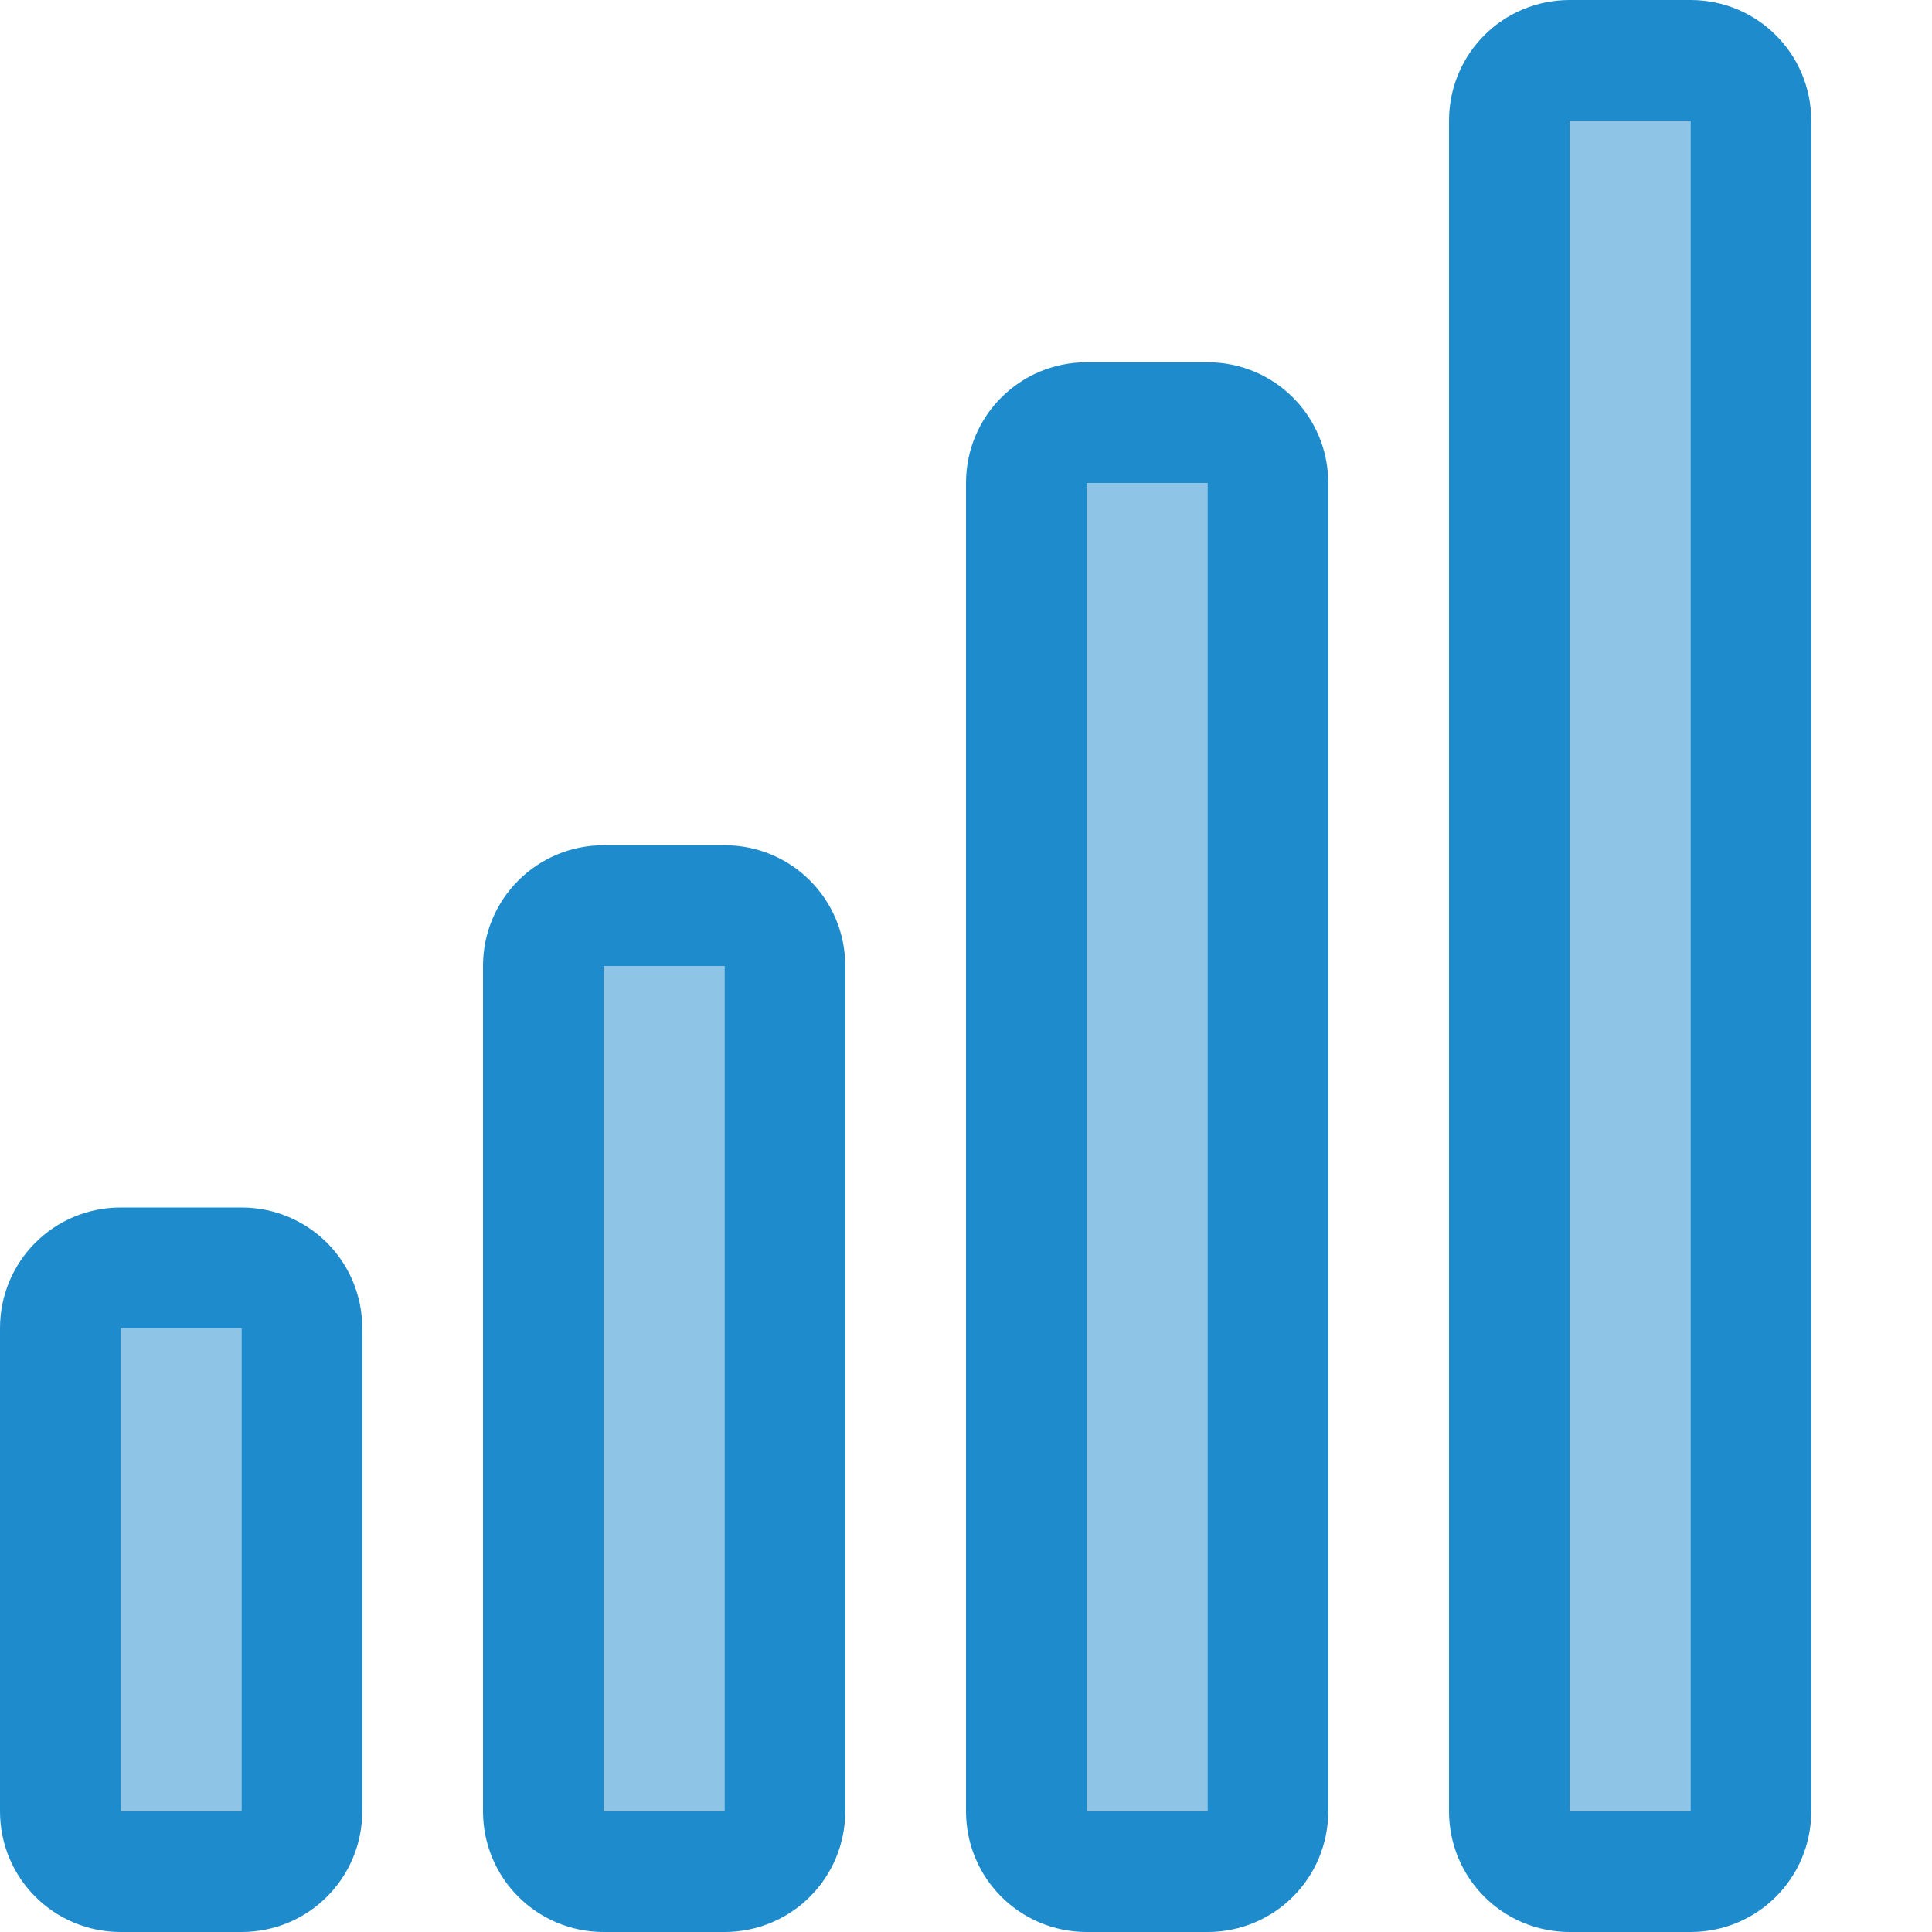
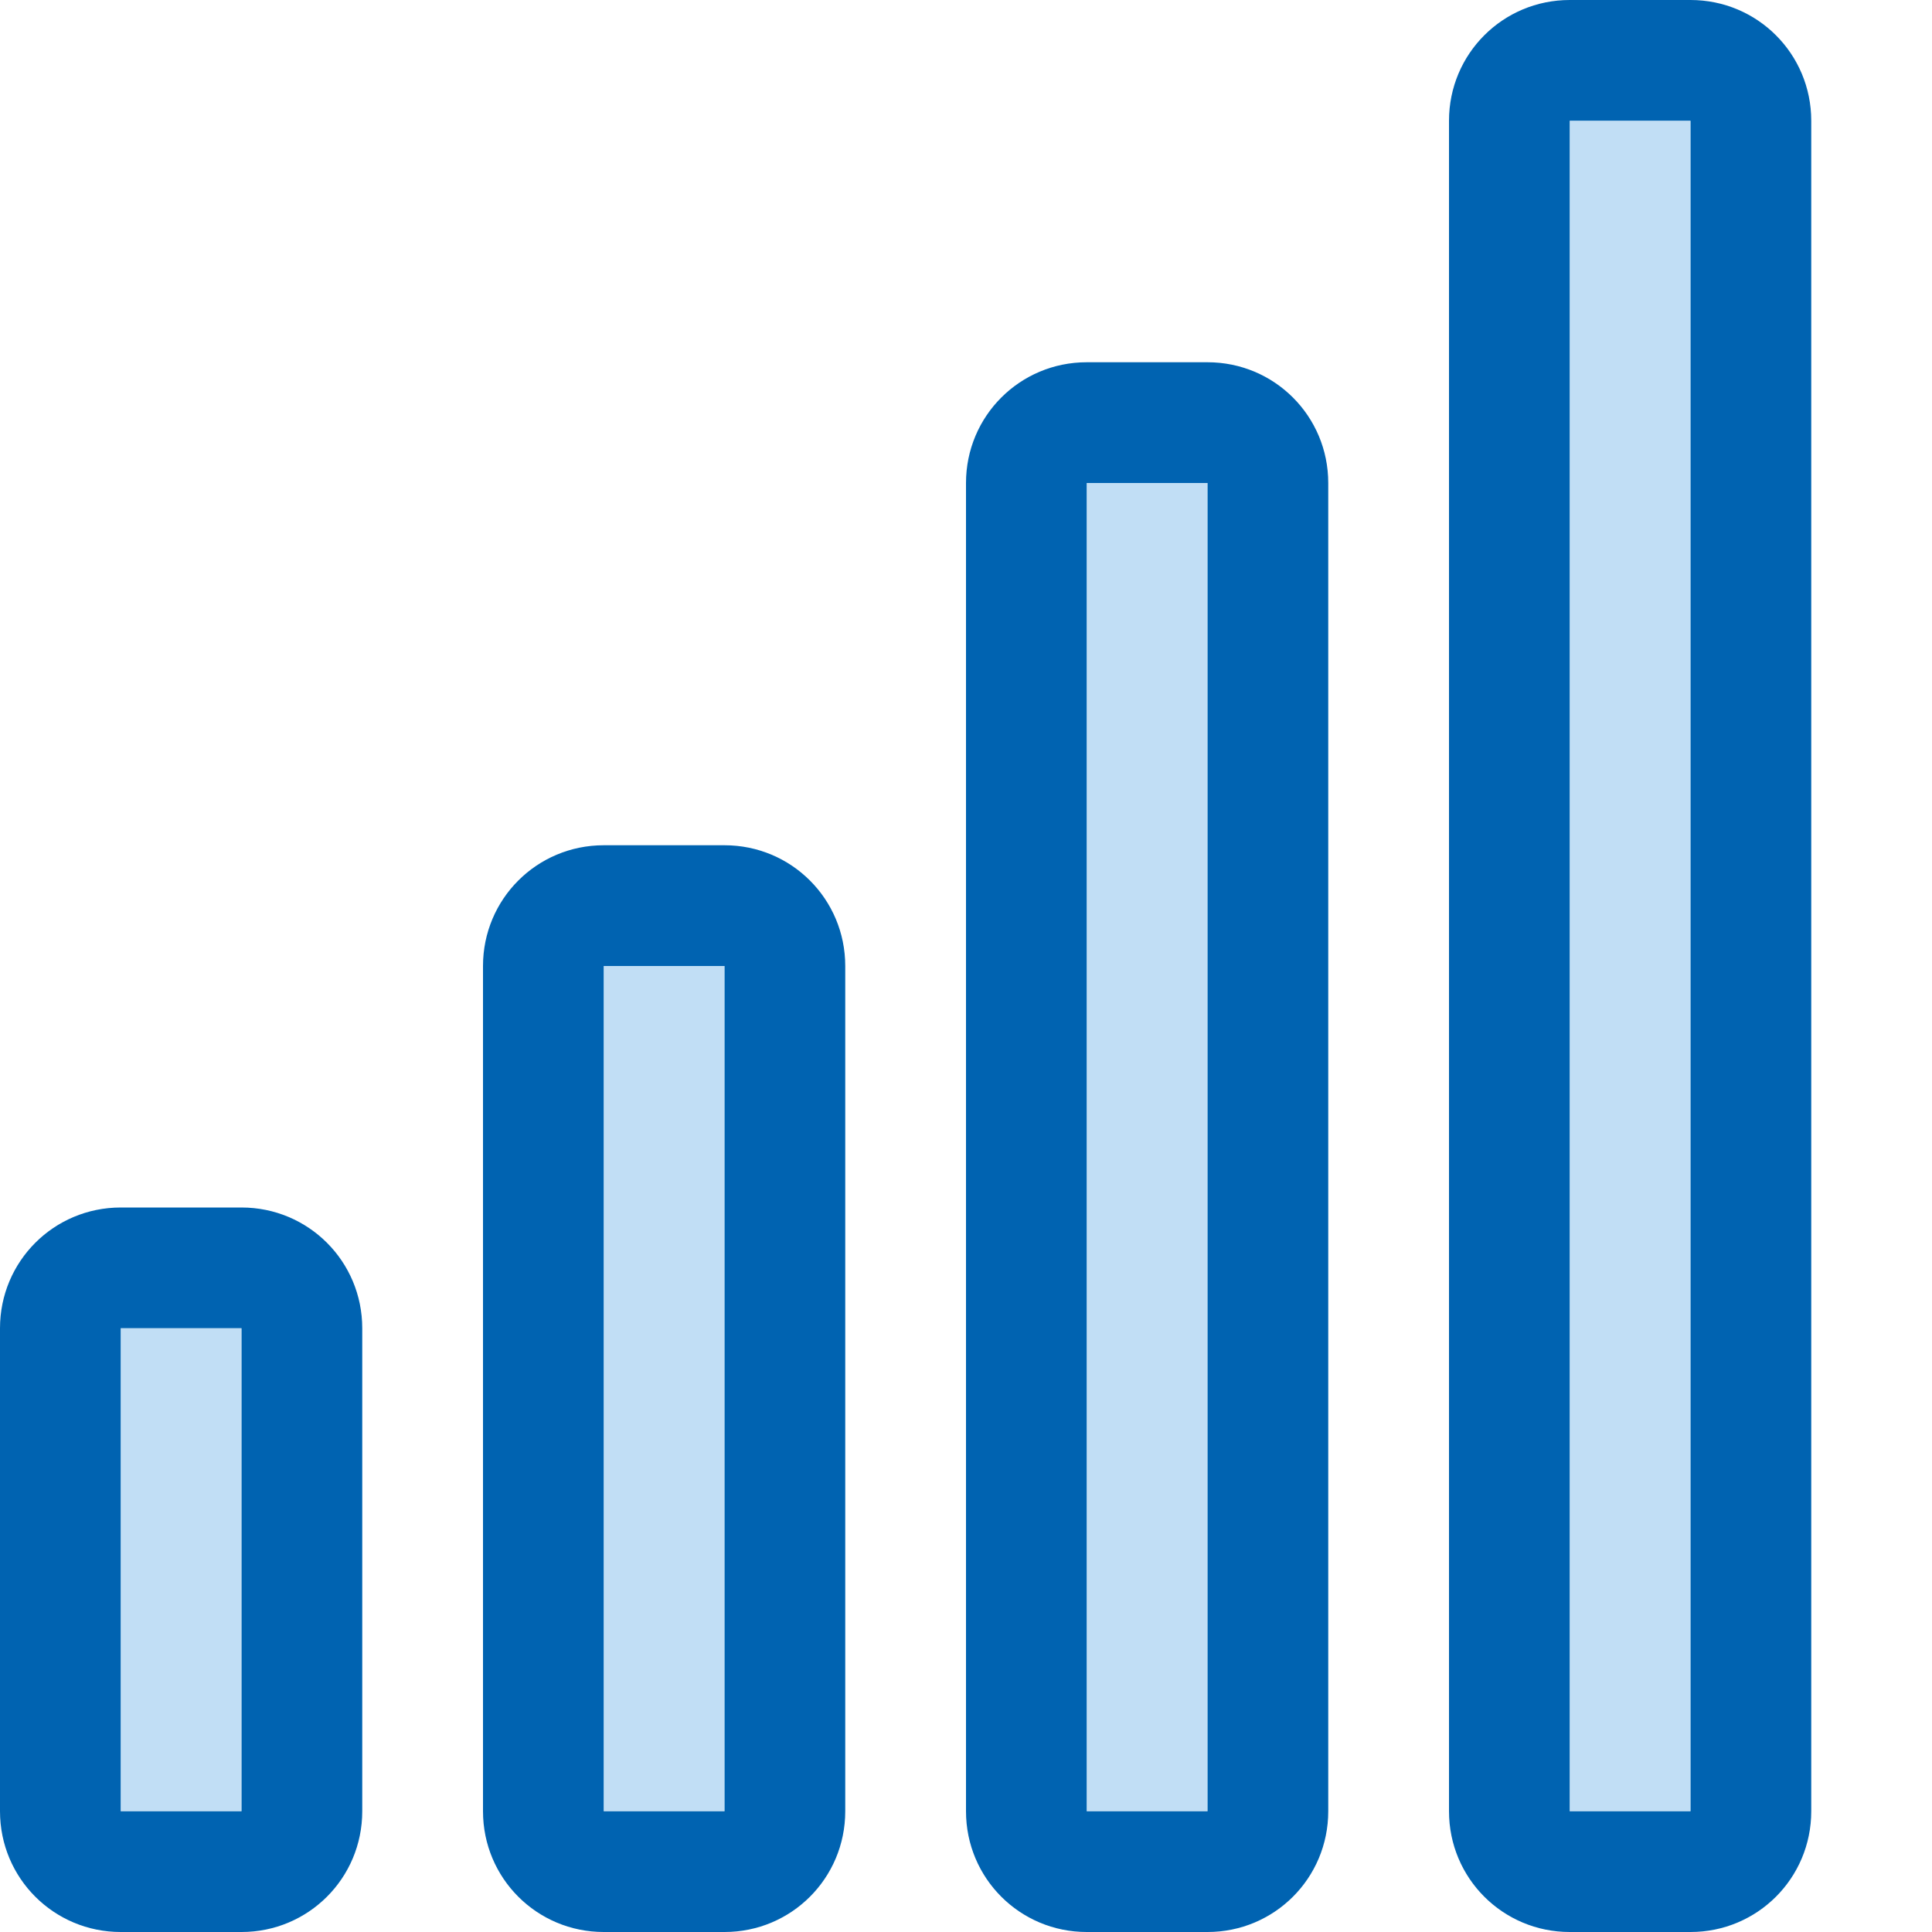
- <svg xmlns="http://www.w3.org/2000/svg" viewBox="0 0 16 16">/&gt;<g fill="#1e8bcd">
-     <path d="m1 10c-.554 0-1 .446-1 1v4c0 .554.446 1 1 1h1c.554 0 1-.446 1-1v-4c0-.554-.446-1-1-1zm0 1h1v4h-1z" />
-     <path d="m1 11h1v4h-1z" opacity=".5" />
-     <path d="m5 7c-.554 0-1 .446-1 1v7c0 .554.446 1 1 1h1c.554 0 1-.446 1-1v-7c0-.554-.446-1-1-1zm0 1h1v7h-1z" />
-     <path d="m5 8h1v7h-1z" opacity=".5" />
-     <path d="m9 3c-.554 0-1 .446-1 1v11c0 .554.446 1 1 1h1c.554 0 1-.446 1-1v-11c0-.554-.446-1-1-1zm0 1h1v11h-1z" />
-     <path d="m9 4h1v11h-1z" opacity=".5" />
-     <path d="m13 0c-.554 0-1 .446-1 1v14c0 .554.446 1 1 1h1c.554 0 1-.446 1-1v-14c0-.554-.446-1-1-1zm0 1h1v14h-1z" />
-     <path d="m13 1h1v14h-1z" opacity=".5" />
+ <svg xmlns="http://www.w3.org/2000/svg" viewBox="0 0 16 16">
+ /&amp;gt;<g fill="#1e8bcd">
+     <path d="m1 10c-.554 0-1 .446-1 1v4c0 .554.446 1 1 1h1c.554 0 1-.446 1-1v-4c0-.554-.446-1-1-1zm0 1h1v4h-1z" fill="#0063b1" />
+     <path d="m1 11h1v4h-1z" fill="#83beec" opacity=".5" />
+     <path d="m5 7c-.554 0-1 .446-1 1v7c0 .554.446 1 1 1h1c.554 0 1-.446 1-1v-7c0-.554-.446-1-1-1zm0 1h1v7h-1z" fill="#0063b1" />
+     <path d="m5 8h1v7h-1z" fill="#83beec" opacity=".5" />
+     <path d="m9 3c-.554 0-1 .446-1 1v11c0 .554.446 1 1 1h1c.554 0 1-.446 1-1v-11c0-.554-.446-1-1-1zm0 1h1v11h-1z" fill="#0063b1" />
+     <path d="m9 4h1v11h-1z" fill="#83beec" opacity=".5" />
+     <path d="m13 0c-.554 0-1 .446-1 1v14c0 .554.446 1 1 1h1c.554 0 1-.446 1-1v-14c0-.554-.446-1-1-1zm0 1h1v14h-1z" fill="#0063b1" />
+     <path d="m13 1h1v14h-1z" fill="#83beec" opacity=".5" />
  </g>
</svg>
